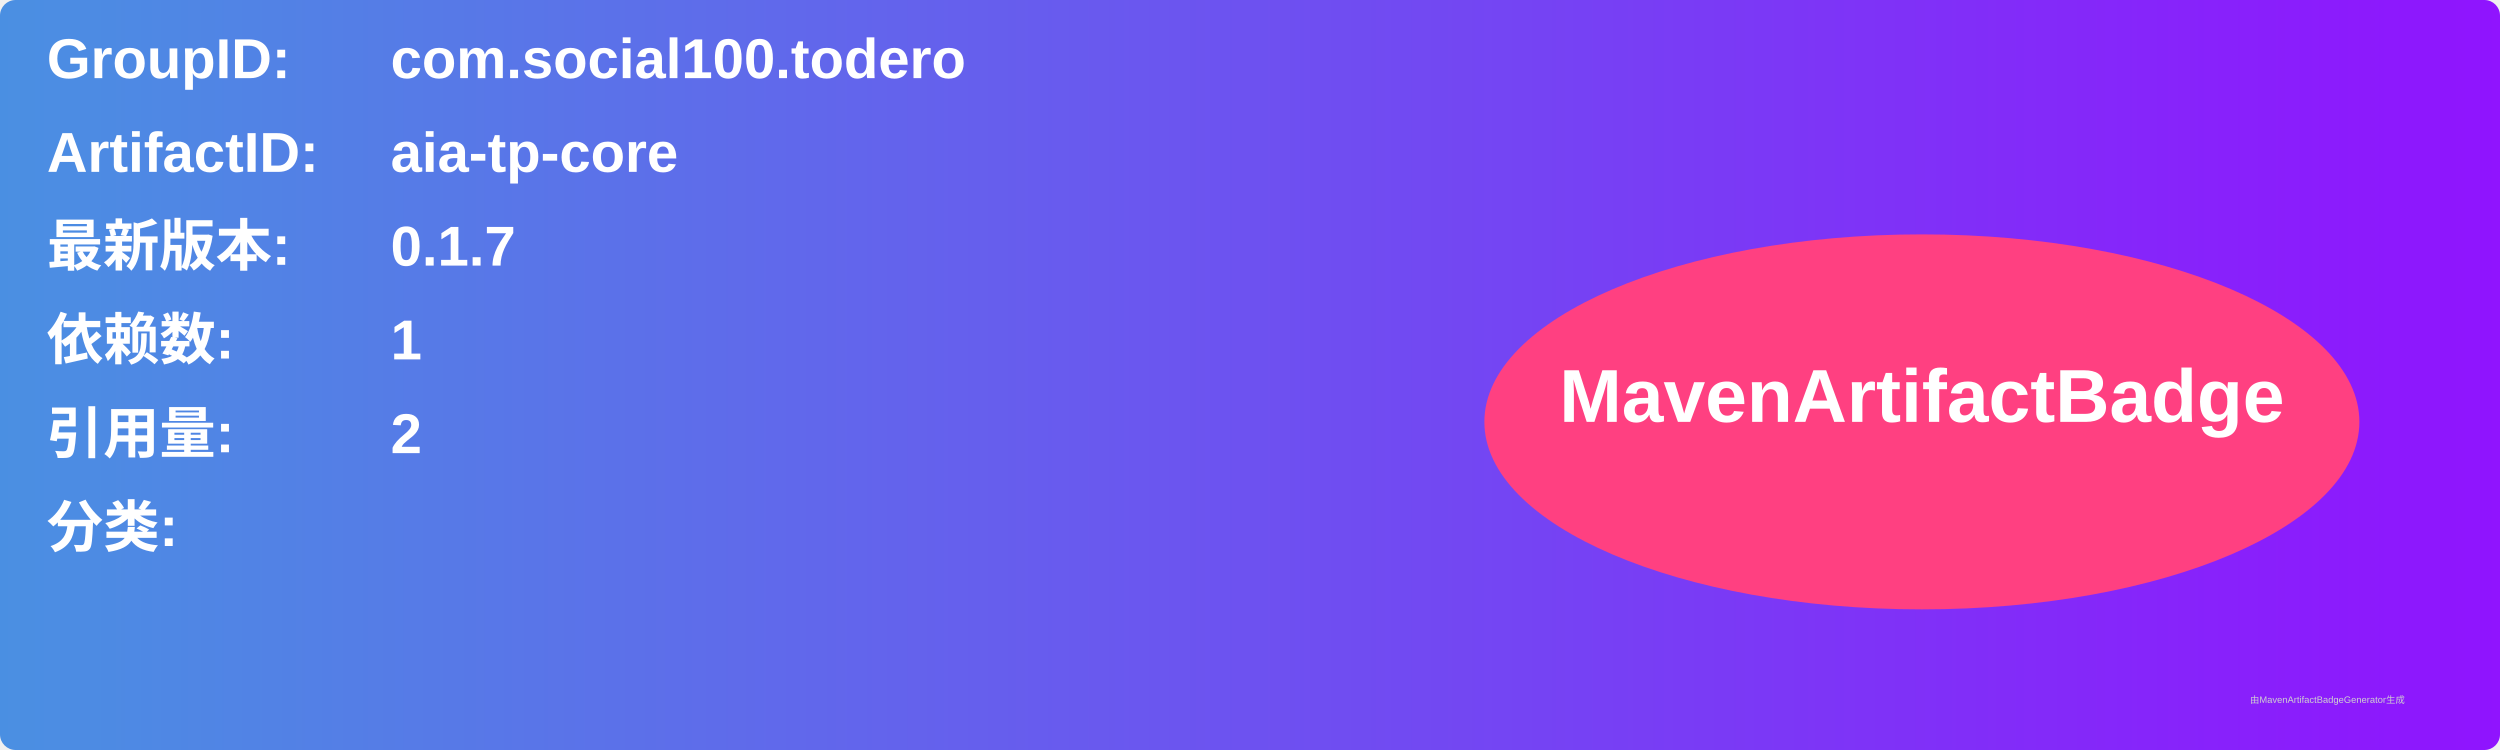
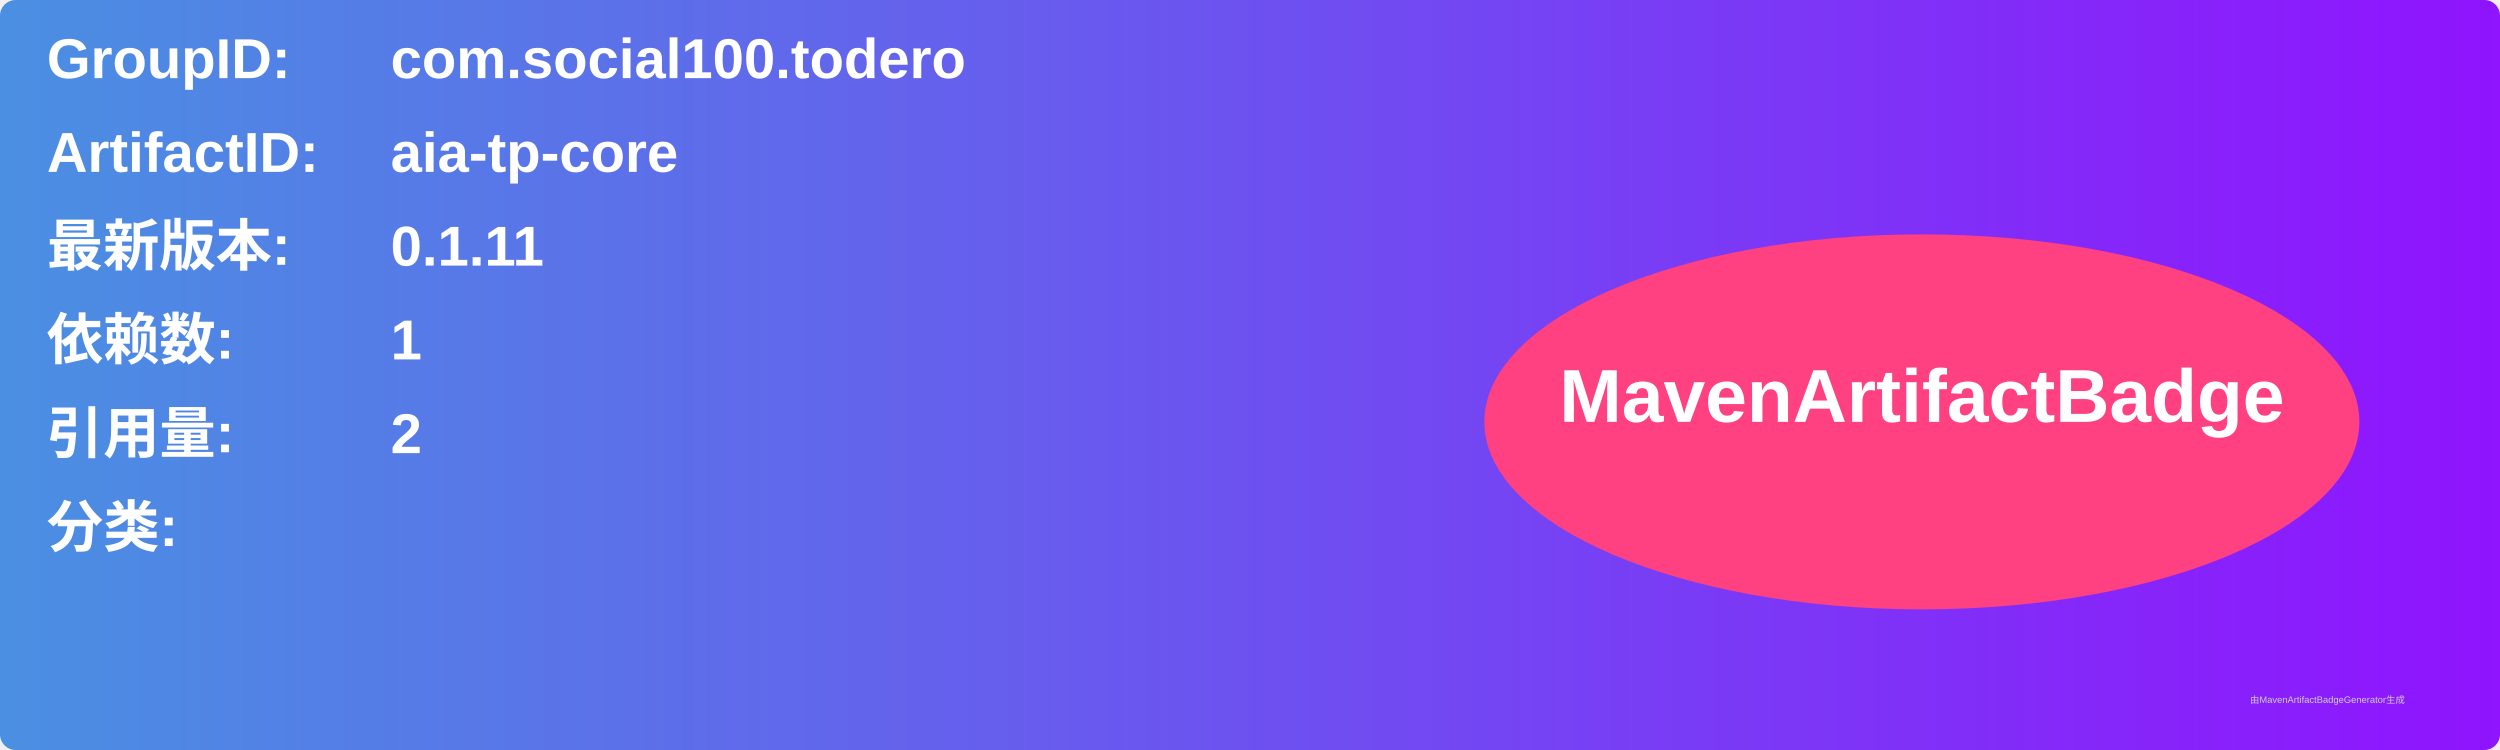
<svg xmlns="http://www.w3.org/2000/svg" width="800" height="240" viewBox="0 0 800 240">
  <linearGradient id="grad" x1="0%" y1="0%" x2="100%" y2="0%">
    <stop offset="0%" stop-color="#4a90e2" />
    <stop offset="100%" stop-color="#9013fe" />
  </linearGradient>
  <rect width="100%" height="100%" rx="5" ry="5" fill="url(#grad)" />
  <g transform="translate(15, 15)">
    <text x="0" y="10" font-family="Arial" font-size="18" fill="white" font-weight="bold" width="260">GroupID:</text>
    <text x="110" y="10" font-family="Arial" font-size="18" fill="white" font-weight="bold" width="460">com.social100.todero</text>
    <text x="0" y="40" font-family="Arial" font-size="18" fill="white" font-weight="bold" width="260">ArtifactID:</text>
    <text x="110" y="40" font-family="Arial" font-size="18" fill="white" font-weight="bold" width="460">aia-tp-core</text>
    <text x="0" y="70" font-family="Arial" font-size="18" fill="white" font-weight="bold">最新版本:</text>
    <text x="110" y="70" font-family="Arial" font-size="18" fill="white" font-weight="bold">
-       <tspan font-weight="bold">0.1.7</tspan>
+       <tspan font-weight="bold">0.1.11</tspan>
    </text>
    <text x="0" y="100" font-family="Arial" font-size="18" fill="white" font-weight="bold">依赖数: </text>
    <text x="110" y="100" font-family="Arial" font-size="18" fill="white">
      <tspan font-weight="bold">1</tspan>
    </text>
    <text x="0" y="130" font-family="Arial" font-size="18" fill="white" font-weight="bold">引用量: </text>
    <text x="110" y="130" font-family="Arial" font-size="18" fill="white">
      <tspan font-weight="bold">2</tspan>
    </text>
    <text x="0" y="160" font-family="Arial" font-size="18" fill="white" font-weight="bold">分类:</text>
    <text x="10" y="190" font-family="Arial" font-size="10" fill="white">
      <tspan font-weight="bold" />
    </text>
    <ellipse cx="600" cy="120" rx="140" ry="60" fill="#ff4081" />
    <text x="600" y="120" text-anchor="middle" font-family="Arial" font-size="24" fill="white" font-weight="bold">MavenArtifactBadge</text>
  </g>
  <text x="720" y="225" font-family="Arial" font-size="3" fill="#d0d0d0">由MavenArtifactBadgeGenerator生成</text>
</svg>
